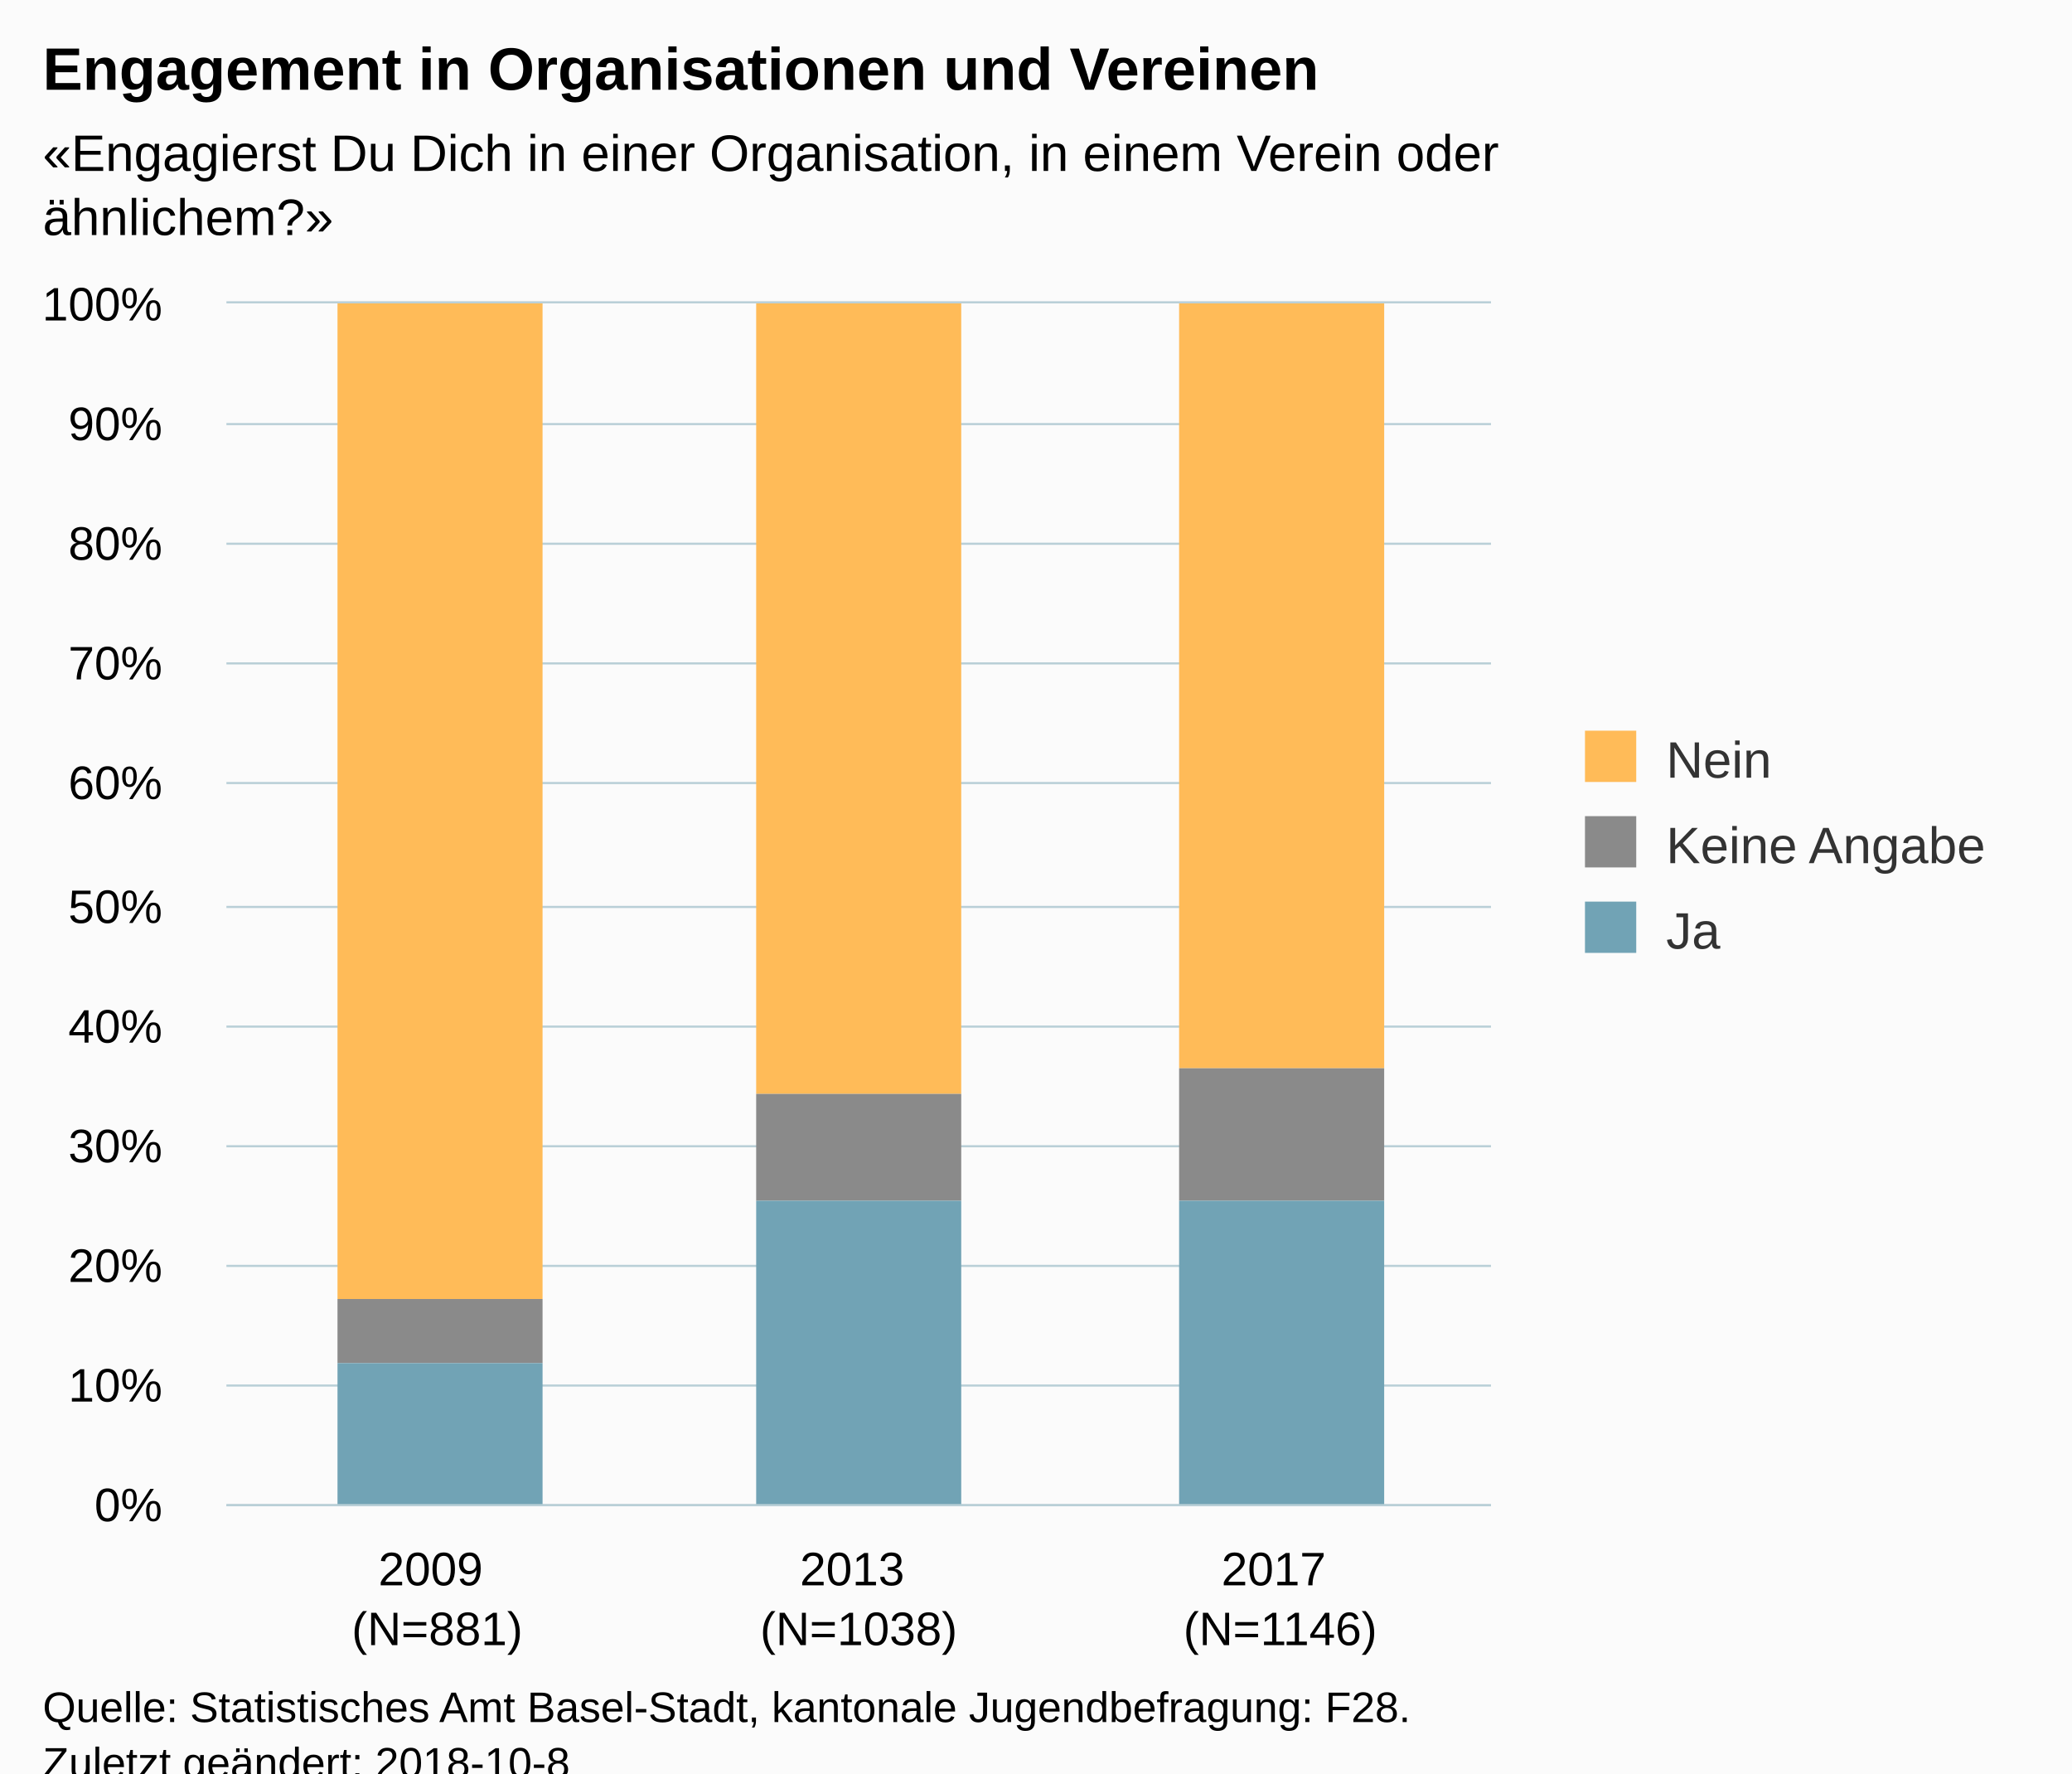
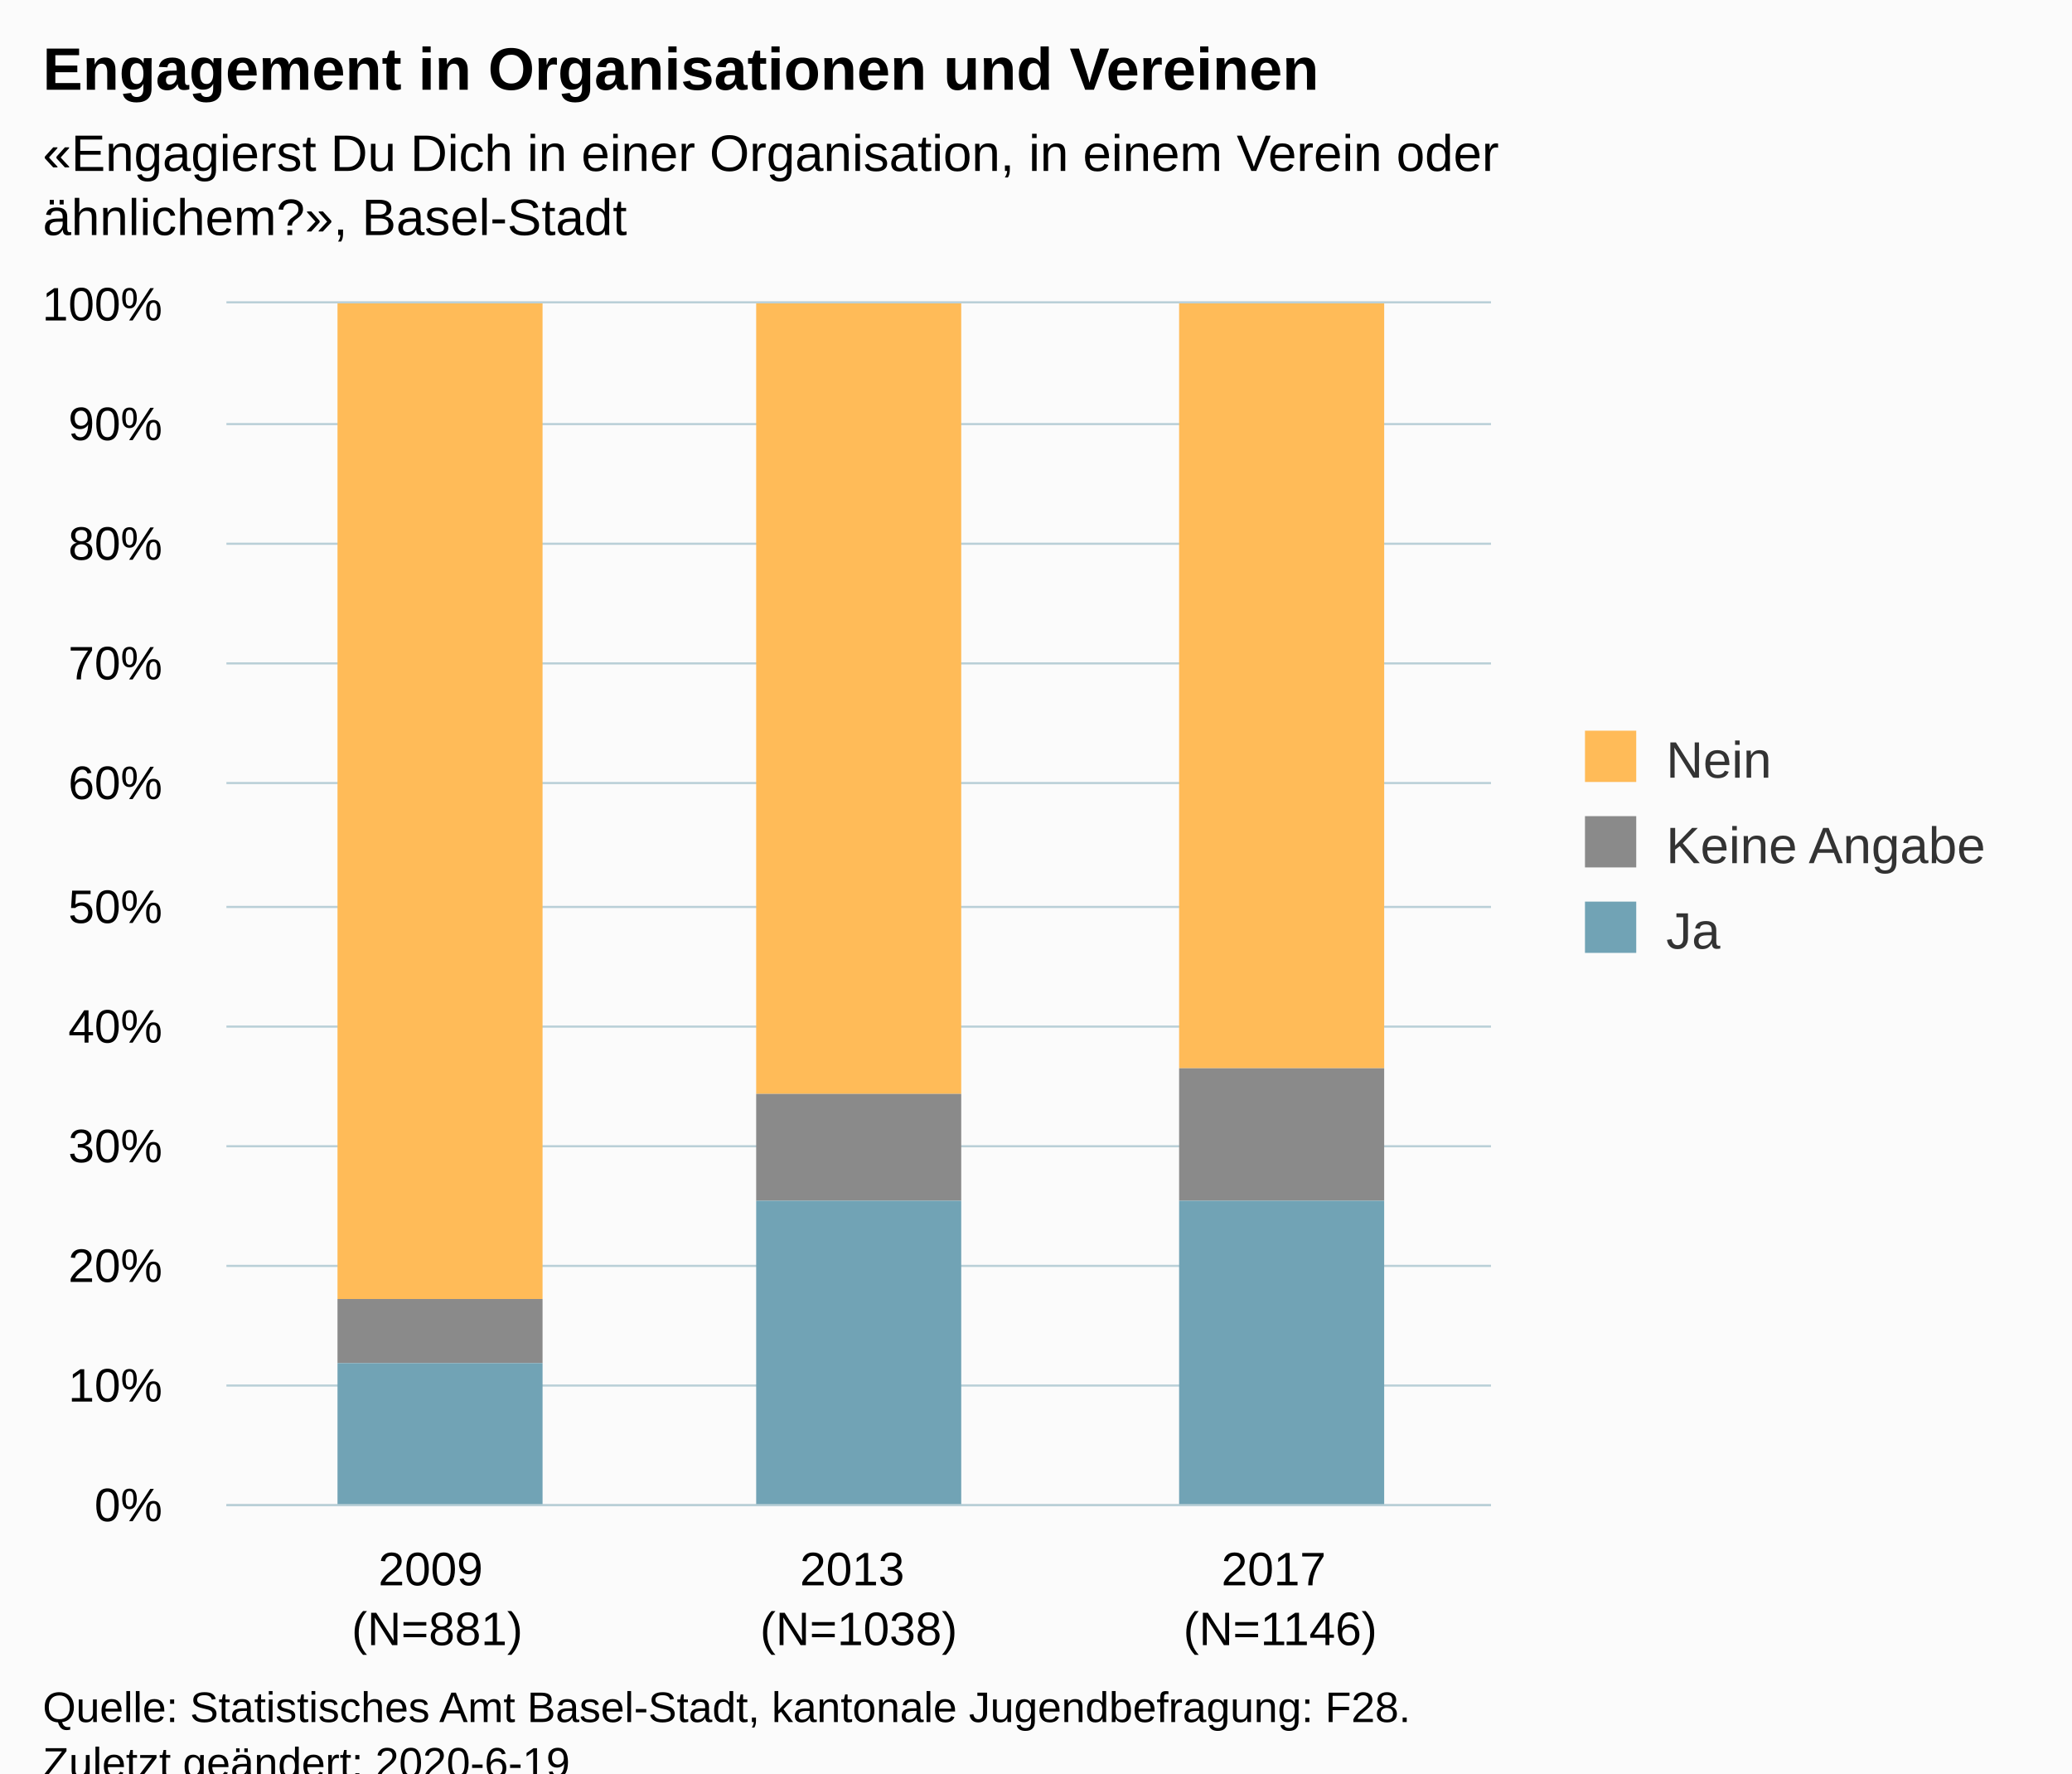
<svg xmlns="http://www.w3.org/2000/svg" version="1.1" class="highcharts-root" style="font-family:Arial;font-size:12px;" viewBox="0 0 485 415">
  <defs>
-     <clipPath id="highcharts-8yqzt5e-6">
+     <clipPath id="highcharts-y1rhlvi-6">
      <rect x="0" y="0" width="296" height="281" fill="none" />
    </clipPath>
-     <clipPath id="highcharts-8yqzt5e-7">
+     <clipPath id="highcharts-y1rhlvi-7">
      <rect x="0" y="0" width="296" height="281" fill="none" />
    </clipPath>
  </defs>
  <rect fill="#fbfbfb" class="highcharts-background" x="0" y="0" width="485" height="428" rx="0" ry="0" />
  <rect fill="none" class="highcharts-plot-background" x="53" y="71" width="296" height="281" />
  <g class="highcharts-pane-group" data-z-index="0" />
  <g class="highcharts-grid highcharts-xaxis-grid " data-z-index="1">
    <path fill="none" data-z-index="1" class="highcharts-grid-line" d="M 151.5 71 L 151.5 352" opacity="1" />
    <path fill="none" data-z-index="1" class="highcharts-grid-line" d="M 249.5 71 L 249.5 352" opacity="1" />
    <path fill="none" data-z-index="1" class="highcharts-grid-line" d="M 348.5 71 L 348.5 352" opacity="1" />
    <path fill="none" data-z-index="1" class="highcharts-grid-line" d="M 52.5 71 L 52.5 352" opacity="1" />
  </g>
  <g class="highcharts-grid highcharts-yaxis-grid " data-z-index="1">
    <path fill="none" stroke="#B9CFD7" stroke-width="0.5" data-z-index="1" class="highcharts-grid-line" d="M 53 352.25 L 349 352.25" opacity="1" />
    <path fill="none" stroke="#B9CFD7" stroke-width="0.5" data-z-index="1" class="highcharts-grid-line" d="M 53 324.25 L 349 324.25" opacity="1" />
    <path fill="none" stroke="#B9CFD7" stroke-width="0.5" data-z-index="1" class="highcharts-grid-line" d="M 53 296.25 L 349 296.25" opacity="1" />
    <path fill="none" stroke="#B9CFD7" stroke-width="0.5" data-z-index="1" class="highcharts-grid-line" d="M 53 268.25 L 349 268.25" opacity="1" />
    <path fill="none" stroke="#B9CFD7" stroke-width="0.5" data-z-index="1" class="highcharts-grid-line" d="M 53 240.25 L 349 240.25" opacity="1" />
    <path fill="none" stroke="#B9CFD7" stroke-width="0.5" data-z-index="1" class="highcharts-grid-line" d="M 53 212.25 L 349 212.25" opacity="1" />
    <path fill="none" stroke="#B9CFD7" stroke-width="0.5" data-z-index="1" class="highcharts-grid-line" d="M 53 183.25 L 349 183.25" opacity="1" />
    <path fill="none" stroke="#B9CFD7" stroke-width="0.5" data-z-index="1" class="highcharts-grid-line" d="M 53 155.25 L 349 155.25" opacity="1" />
    <path fill="none" stroke="#B9CFD7" stroke-width="0.5" data-z-index="1" class="highcharts-grid-line" d="M 53 127.25 L 349 127.25" opacity="1" />
    <path fill="none" stroke="#B9CFD7" stroke-width="0.5" data-z-index="1" class="highcharts-grid-line" d="M 53 99.25 L 349 99.25" opacity="1" />
    <path fill="none" stroke="#B9CFD7" stroke-width="0.5" data-z-index="1" class="highcharts-grid-line" d="M 53 70.75 L 349 70.75" opacity="1" />
  </g>
  <rect fill="none" class="highcharts-plot-border" data-z-index="1" x="53" y="71" width="296" height="281" />
  <g class="highcharts-axis highcharts-xaxis " data-z-index="2">
    <path fill="none" class="highcharts-axis-line" stroke="#B9CFD7" stroke-width="0.5" data-z-index="7" d="M 53 352.25 L 349 352.25" />
  </g>
  <g class="highcharts-axis highcharts-yaxis " data-z-index="2">
    <path fill="none" class="highcharts-axis-line" data-z-index="7" d="M 53 71 L 53 352" />
  </g>
  <g class="highcharts-series-group" data-z-index="3">
-     <g data-z-index="0.1" class="highcharts-series highcharts-series-0 highcharts-column-series " transform="translate(53,71) scale(1 1)" clip-path="url(#highcharts-8yqzt5e-7)">
+     <g data-z-index="0.1" class="highcharts-series highcharts-series-0 highcharts-column-series " transform="translate(53,71) scale(1 1)" clip-path="url(#highcharts-y1rhlvi-7)">
      <rect x="26" y="0" width="48" height="233" fill="#FFBB58" class="highcharts-point" />
      <rect x="124" y="0" width="48" height="185" fill="#FFBB58" class="highcharts-point" />
      <rect x="223" y="0" width="48" height="179" fill="#FFBB58" class="highcharts-point" />
    </g>
    <g data-z-index="0.1" class="highcharts-markers highcharts-series-0 highcharts-column-series " transform="translate(53,71) scale(1 1)" clip-path="none" />
-     <g data-z-index="0.1" class="highcharts-series highcharts-series-1 highcharts-column-series " transform="translate(53,71) scale(1 1)" clip-path="url(#highcharts-8yqzt5e-7)">
+     <g data-z-index="0.1" class="highcharts-series highcharts-series-1 highcharts-column-series " transform="translate(53,71) scale(1 1)" clip-path="url(#highcharts-y1rhlvi-7)">
      <rect x="26" y="233" width="48" height="15" fill="#8A8A8A" class="highcharts-point" />
      <rect x="124" y="185" width="48" height="25" fill="#8A8A8A" class="highcharts-point" />
      <rect x="223" y="179" width="48" height="31" fill="#8A8A8A" class="highcharts-point" />
    </g>
    <g data-z-index="0.1" class="highcharts-markers highcharts-series-1 highcharts-column-series " transform="translate(53,71) scale(1 1)" clip-path="none" />
-     <g data-z-index="0.1" class="highcharts-series highcharts-series-2 highcharts-column-series " transform="translate(53,71) scale(1 1)" clip-path="url(#highcharts-8yqzt5e-7)">
+     <g data-z-index="0.1" class="highcharts-series highcharts-series-2 highcharts-column-series " transform="translate(53,71) scale(1 1)" clip-path="url(#highcharts-y1rhlvi-7)">
      <rect x="26" y="248" width="48" height="34" fill="#71A3B5" class="highcharts-point" />
      <rect x="124" y="210" width="48" height="72" fill="#71A3B5" class="highcharts-point" />
      <rect x="223" y="210" width="48" height="72" fill="#71A3B5" class="highcharts-point" />
    </g>
    <g data-z-index="0.1" class="highcharts-markers highcharts-series-2 highcharts-column-series " transform="translate(53,71) scale(1 1)" clip-path="none" />
  </g>
  <text x="10" text-anchor="start" class="highcharts-title" data-z-index="4" style="color:#000000;font-size:14px;font-weight:bold;fill:#000000;" y="21">
    <tspan>Engagement in Organisationen und Vereinen</tspan>
  </text>
  <text x="10" text-anchor="start" class="highcharts-subtitle" data-z-index="4" style="color:#000000;font-size:12px;fill:#000000;" y="40">
    <tspan>«Engagierst Du Dich in einer Organisation, in einem Verein oder</tspan>
-     <tspan dy="15" x="10">ähnlichem?»</tspan>
+     <tspan dy="15" x="10">ähnlichem?», Basel-Stadt</tspan>
  </text>
  <g class="highcharts-legend" data-z-index="7" transform="translate(361,164)">
    <rect fill="none" class="highcharts-legend-box" rx="0" ry="0" x="0" y="0" width="114" height="71" visibility="visible" />
    <g data-z-index="1">
      <g>
        <g class="highcharts-legend-item highcharts-column-series highcharts-color-undefined highcharts-series-0" data-z-index="1" transform="translate(8,3)">
          <text x="21" style="color:#333333;font-size:12px;font-weight:normal;cursor:pointer;fill:#333333;" text-anchor="start" data-z-index="2" y="15">
            <tspan>Nein</tspan>
          </text>
          <rect x="2" y="4" width="12" height="12" fill="#FFBB58" class="highcharts-point" data-z-index="3" />
        </g>
        <g class="highcharts-legend-item highcharts-column-series highcharts-color-undefined highcharts-series-1" data-z-index="1" transform="translate(8,23)">
          <text x="21" y="15" style="color:#333333;font-size:12px;font-weight:normal;cursor:pointer;fill:#333333;" text-anchor="start" data-z-index="2">
            <tspan>Keine Angabe</tspan>
          </text>
          <rect x="2" y="4" width="12" height="12" fill="#8A8A8A" class="highcharts-point" data-z-index="3" />
        </g>
        <g class="highcharts-legend-item highcharts-column-series highcharts-color-undefined highcharts-series-2" data-z-index="1" transform="translate(8,43)">
          <text x="21" y="15" style="color:#333333;font-size:12px;font-weight:normal;cursor:pointer;fill:#333333;" text-anchor="start" data-z-index="2">
            <tspan>Ja</tspan>
          </text>
          <rect x="2" y="4" width="12" height="12" fill="#71A3B5" class="highcharts-point" data-z-index="3" />
        </g>
      </g>
    </g>
  </g>
  <g class="highcharts-axis-labels highcharts-xaxis-labels " data-z-index="7">
    <text x="102.333" style="color:#000000;cursor:default;font-size:11px;white-space:nowrap;fill:#000000;" text-anchor="middle" transform="translate(0,0)" y="371" opacity="1">
      <tspan>2009</tspan>
      <tspan x="102.333" dy="14">(N=881)</tspan>
    </text>
    <text x="201" style="color:#000000;cursor:default;font-size:11px;white-space:nowrap;fill:#000000;" text-anchor="middle" transform="translate(0,0)" y="371" opacity="1">
      <tspan>2013</tspan>
      <tspan x="201" dy="14">(N=1038)</tspan>
    </text>
    <text x="299.667" style="color:#000000;cursor:default;font-size:11px;white-space:nowrap;fill:#000000;" text-anchor="middle" transform="translate(0,0)" y="371" opacity="1">
      <tspan>2017</tspan>
      <tspan x="299.667" dy="14">(N=1146)</tspan>
    </text>
  </g>
  <g class="highcharts-axis-labels highcharts-yaxis-labels " data-z-index="7">
    <text x="38" style="color:#000000;cursor:default;font-size:11px;white-space:nowrap;fill:#000000;" text-anchor="end" transform="translate(0,0)" y="356" opacity="1">0%</text>
    <text x="38" style="color:#000000;cursor:default;font-size:11px;white-space:nowrap;fill:#000000;" text-anchor="end" transform="translate(0,0)" y="328" opacity="1">10%</text>
    <text x="38" style="color:#000000;cursor:default;font-size:11px;white-space:nowrap;fill:#000000;" text-anchor="end" transform="translate(0,0)" y="300" opacity="1">20%</text>
    <text x="38" style="color:#000000;cursor:default;font-size:11px;white-space:nowrap;fill:#000000;" text-anchor="end" transform="translate(0,0)" y="272" opacity="1">30%</text>
    <text x="38" style="color:#000000;cursor:default;font-size:11px;white-space:nowrap;fill:#000000;" text-anchor="end" transform="translate(0,0)" y="244" opacity="1">40%</text>
    <text x="38" style="color:#000000;cursor:default;font-size:11px;white-space:nowrap;fill:#000000;" text-anchor="end" transform="translate(0,0)" y="216" opacity="1">50%</text>
    <text x="38" style="color:#000000;cursor:default;font-size:11px;white-space:nowrap;fill:#000000;" text-anchor="end" transform="translate(0,0)" y="187" opacity="1">60%</text>
    <text x="38" style="color:#000000;cursor:default;font-size:11px;white-space:nowrap;fill:#000000;" text-anchor="end" transform="translate(0,0)" y="159" opacity="1">70%</text>
    <text x="38" style="color:#000000;cursor:default;font-size:11px;white-space:nowrap;fill:#000000;" text-anchor="end" transform="translate(0,0)" y="131" opacity="1">80%</text>
    <text x="38" style="color:#000000;cursor:default;font-size:11px;white-space:nowrap;fill:#000000;" text-anchor="end" transform="translate(0,0)" y="103" opacity="1">90%</text>
    <text x="38" style="color:#000000;cursor:default;font-size:11px;white-space:nowrap;fill:#000000;" text-anchor="end" transform="translate(0,0)" y="75" opacity="1">100%</text>
  </g>
  <text x="10" class="highcharts-credits" text-anchor="start" data-z-index="8" style="cursor:default;color:#000000;font-size:10px;fill:#000000;" y="403">
    <tspan>Quelle: Statistisches Amt Basel-Stadt, kantonale Jugendbefragung: F28.</tspan>
-     <tspan x="10" dy="13">Zuletzt geändert: 2018-10-8</tspan>
+     <tspan x="10" dy="13">Zuletzt geändert: 2020-6-19</tspan>
  </text>
</svg>
